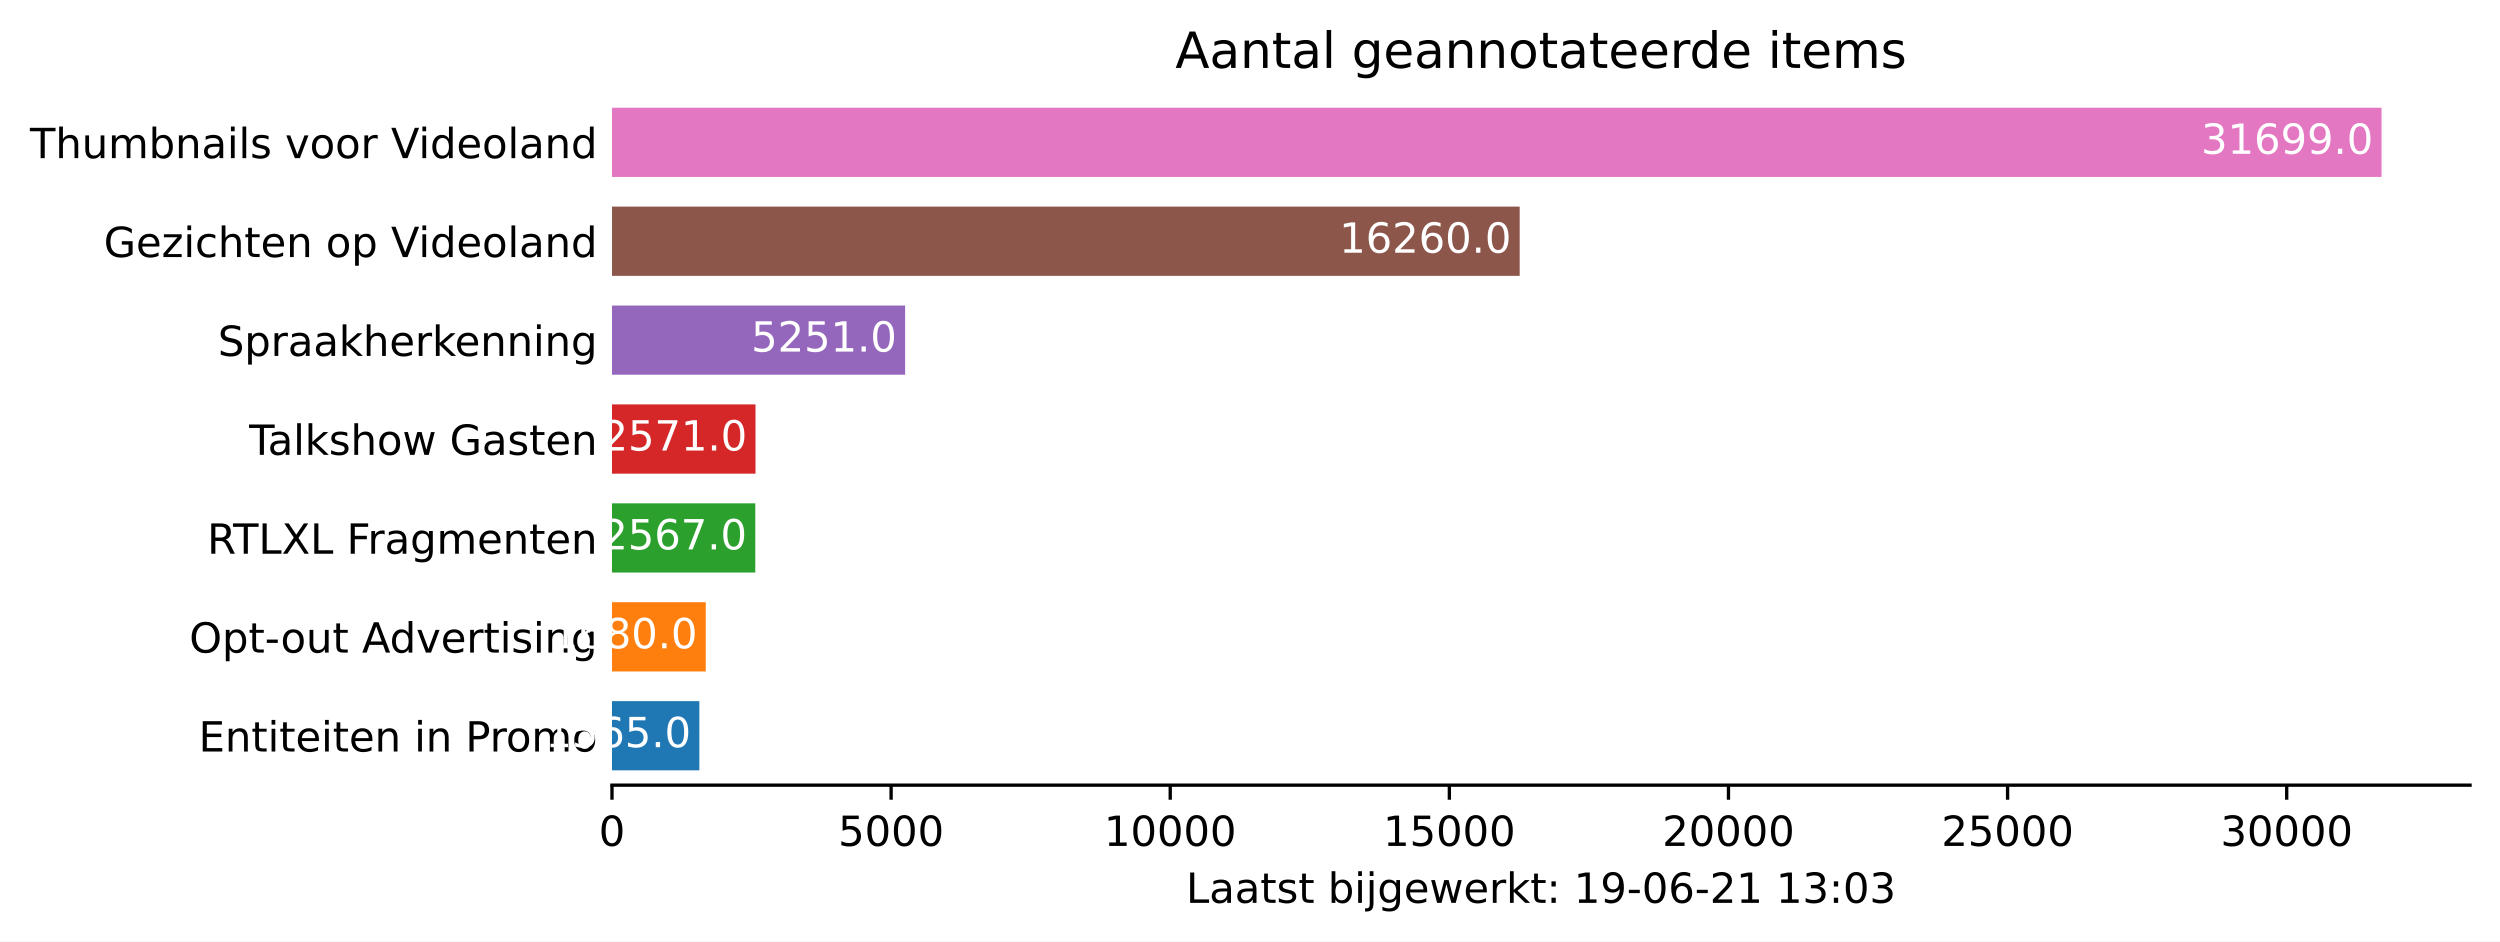
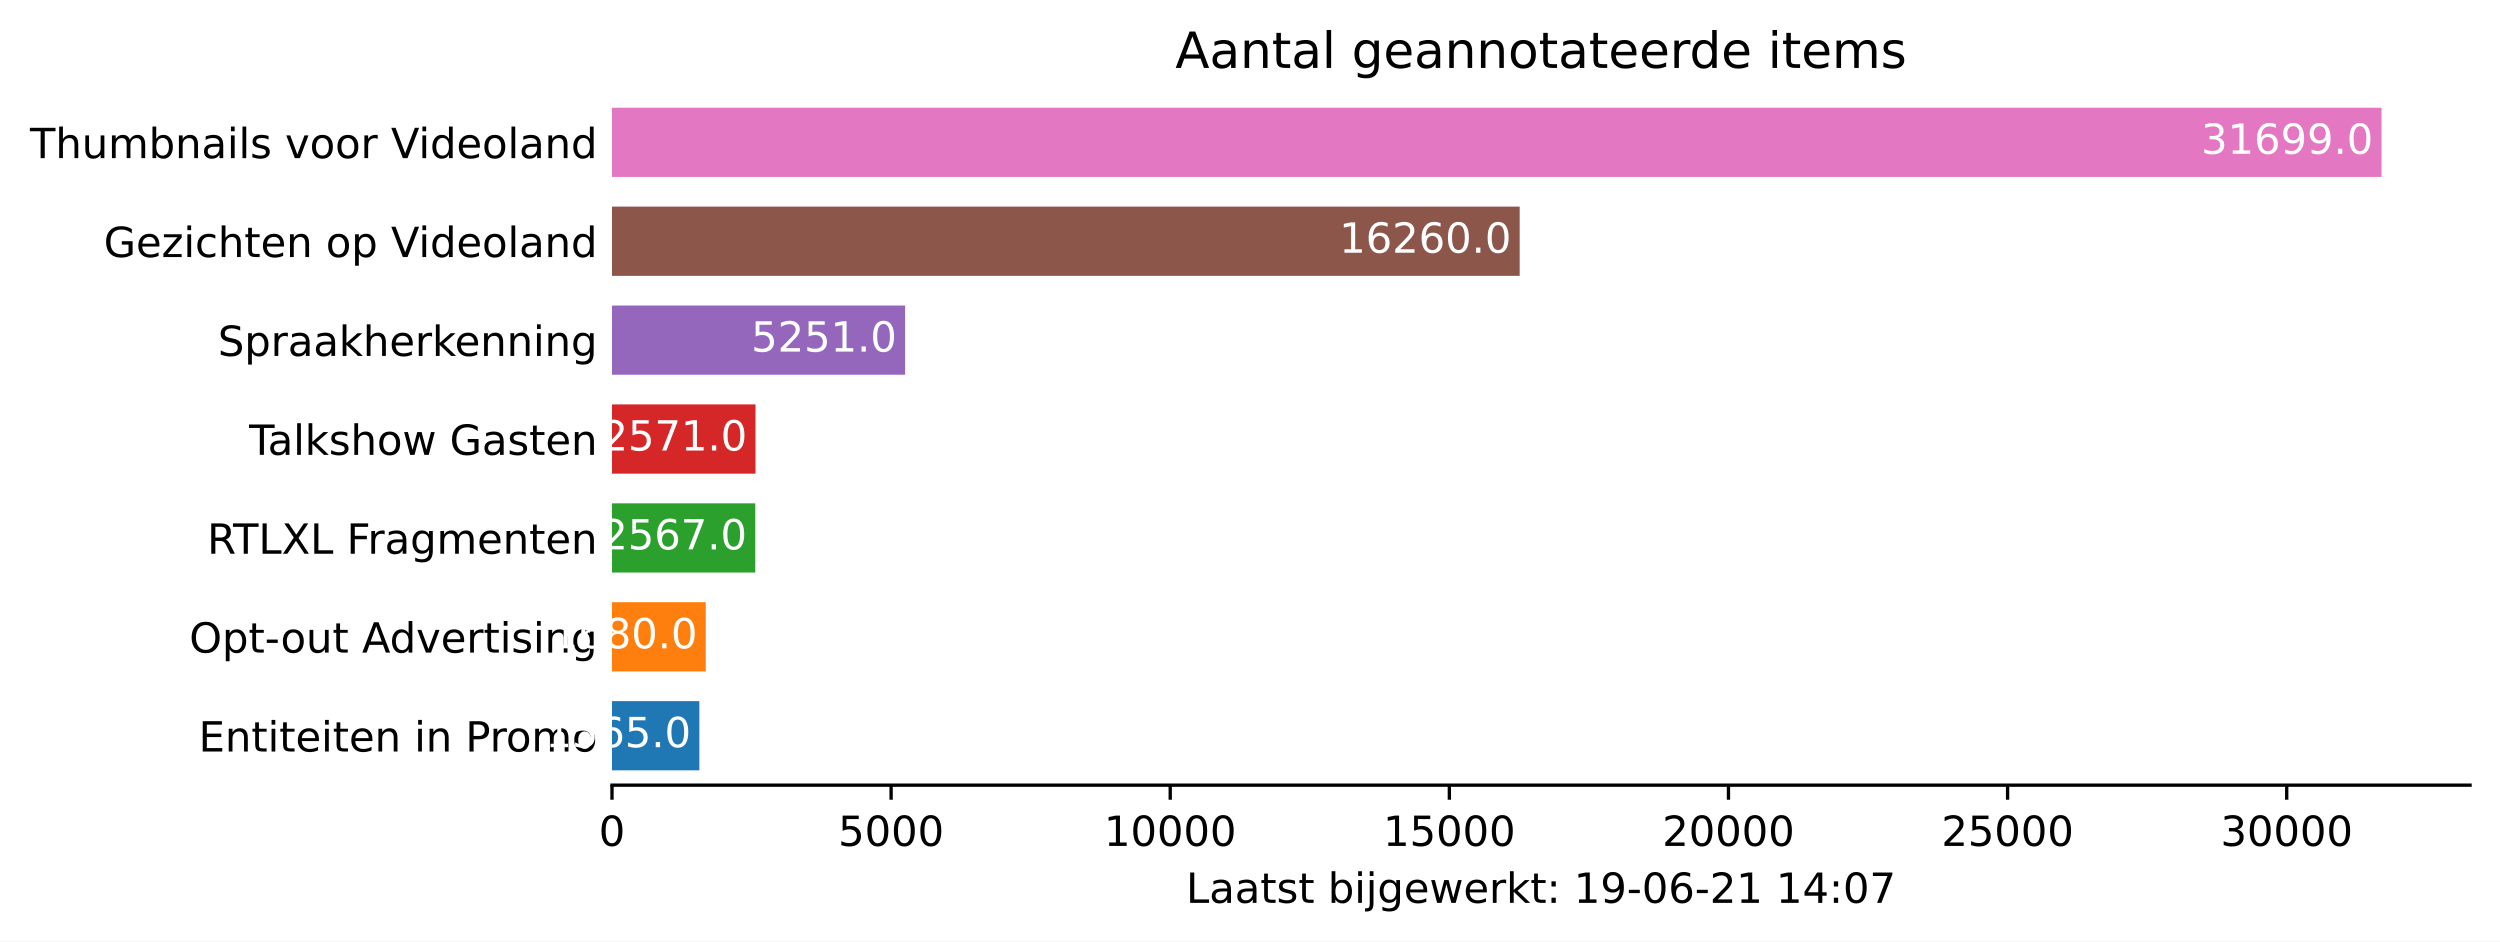
<svg xmlns="http://www.w3.org/2000/svg" xmlns:xlink="http://www.w3.org/1999/xlink" height="226.194pt" version="1.1" viewBox="0 0 600.633 226.194" width="600.633pt">
  <defs>
    <style type="text/css">*{stroke-linecap:butt;stroke-linejoin:round;}</style>
  </defs>
  <g id="figure_1">
    <g id="patch_1">
      <path d="M 0 226.194  L 600.633 226.194  L 600.633 0  L 0 0  z " style="fill:#ffffff;" />
    </g>
    <g id="axes_1">
      <g id="patch_2">
        <path d="M 147.033 188.638  L 593.433 188.638  L 593.433 22.318  L 147.033 22.318  z " style="fill:#ffffff;" />
      </g>
      <g id="patch_3">
-         <path clip-path="url(#pad889b59f8)" d="M 147.033 185.074  L 168.022 185.074  L 168.022 168.442  L 147.033 168.442  z " style="fill:#1f77b4;" />
+         <path clip-path="url(#p8f2107d364)" d="M 147.033 185.074  L 168.022 185.074  L 168.022 168.442  L 147.033 168.442  z " style="fill:#1f77b4;" />
      </g>
      <g id="patch_4">
-         <path clip-path="url(#pad889b59f8)" d="M 147.033 161.314  L 169.565 161.314  L 169.565 144.682  L 147.033 144.682  z " style="fill:#ff7f0e;" />
+         <path clip-path="url(#p8f2107d364)" d="M 147.033 161.314  L 169.565 161.314  L 169.565 144.682  L 147.033 144.682  z " style="fill:#ff7f0e;" />
      </g>
      <g id="patch_5">
-         <path clip-path="url(#pad889b59f8)" d="M 147.033 137.554  L 181.461 137.554  L 181.461 120.922  L 147.033 120.922  z " style="fill:#2ca02c;" />
+         <path clip-path="url(#p8f2107d364)" d="M 147.033 137.554  L 181.461 137.554  L 181.461 120.922  L 147.033 120.922  z " style="fill:#2ca02c;" />
      </g>
      <g id="patch_6">
-         <path clip-path="url(#pad889b59f8)" d="M 147.033 113.794  L 181.515 113.794  L 181.515 97.162  L 147.033 97.162  z " style="fill:#d62728;" />
+         <path clip-path="url(#p8f2107d364)" d="M 147.033 113.794  L 181.515 113.794  L 181.515 97.162  L 147.033 97.162  z " style="fill:#d62728;" />
      </g>
      <g id="patch_7">
-         <path clip-path="url(#pad889b59f8)" d="M 147.033 90.034  L 217.459 90.034  L 217.459 73.402  L 147.033 73.402  z " style="fill:#9467bd;" />
+         <path clip-path="url(#p8f2107d364)" d="M 147.033 90.034  L 217.459 90.034  L 217.459 73.402  L 147.033 73.402  z " style="fill:#9467bd;" />
      </g>
      <g id="patch_8">
-         <path clip-path="url(#pad889b59f8)" d="M 147.033 66.274  L 365.11 66.274  L 365.11 49.642  L 147.033 49.642  z " style="fill:#8c564b;" />
+         <path clip-path="url(#p8f2107d364)" d="M 147.033 66.274  L 365.11 66.274  L 365.11 49.642  L 147.033 49.642  z " style="fill:#8c564b;" />
      </g>
      <g id="patch_9">
-         <path clip-path="url(#pad889b59f8)" d="M 147.033 42.514  L 572.176 42.514  L 572.176 25.882  L 147.033 25.882  z " style="fill:#e377c2;" />
+         <path clip-path="url(#p8f2107d364)" d="M 147.033 42.514  L 572.176 42.514  L 572.176 25.882  L 147.033 25.882  z " style="fill:#e377c2;" />
      </g>
      <g id="matplotlib.axis_1">
        <g id="xtick_1">
          <g id="line2d_1">
            <defs>
-               <path d="M 0 0  L 0 3.5  " id="mcb7dcf9f4c" style="stroke:#000000;stroke-width:0.8;" />
+               <path d="M 0 0  L 0 3.5  " id="mc1b59f97c4" style="stroke:#000000;stroke-width:0.8;" />
            </defs>
            <g>
-               <use style="stroke:#000000;stroke-width:0.8;" x="147.033" xlink:href="#mcb7dcf9f4c" y="188.638" />
+               <use style="stroke:#000000;stroke-width:0.8;" x="147.033" xlink:href="#mc1b59f97c4" y="188.638" />
            </g>
          </g>
          <g id="text_1">
            <g transform="translate(143.8516 203.2366)scale(0.1 -0.1)">
              <defs>
                <path d="M 2034 4250  Q 1547 4250 1301 3770  Q 1056 3291 1056 2328  Q 1056 1369 1301 889  Q 1547 409 2034 409  Q 2525 409 2770 889  Q 3016 1369 3016 2328  Q 3016 3291 2770 3770  Q 2525 4250 2034 4250  z M 2034 4750  Q 2819 4750 3233 4129  Q 3647 3509 3647 2328  Q 3647 1150 3233 529  Q 2819 -91 2034 -91  Q 1250 -91 836 529  Q 422 1150 422 2328  Q 422 3509 836 4129  Q 1250 4750 2034 4750  z " id="DejaVuSans-30" transform="scale(0.015625)" />
              </defs>
              <use xlink:href="#DejaVuSans-30" />
            </g>
          </g>
        </g>
        <g id="xtick_2">
          <g id="line2d_2">
            <g>
-               <use style="stroke:#000000;stroke-width:0.8;" x="214.092" xlink:href="#mcb7dcf9f4c" y="188.638" />
+               <use style="stroke:#000000;stroke-width:0.8;" x="214.092" xlink:href="#mc1b59f97c4" y="188.638" />
            </g>
          </g>
          <g id="text_2">
            <g transform="translate(201.3672 203.2366)scale(0.1 -0.1)">
              <defs>
                <path d="M 691 4666  L 3169 4666  L 3169 4134  L 1269 4134  L 1269 2991  Q 1406 3038 1543 3061  Q 1681 3084 1819 3084  Q 2600 3084 3056 2656  Q 3513 2228 3513 1497  Q 3513 744 3044 326  Q 2575 -91 1722 -91  Q 1428 -91 1123 -41  Q 819 9 494 109  L 494 744  Q 775 591 1075 516  Q 1375 441 1709 441  Q 2250 441 2565 725  Q 2881 1009 2881 1497  Q 2881 1984 2565 2268  Q 2250 2553 1709 2553  Q 1456 2553 1204 2497  Q 953 2441 691 2322  L 691 4666  z " id="DejaVuSans-35" transform="scale(0.015625)" />
              </defs>
              <use xlink:href="#DejaVuSans-35" />
              <use x="63.623" xlink:href="#DejaVuSans-30" />
              <use x="127.246" xlink:href="#DejaVuSans-30" />
              <use x="190.869" xlink:href="#DejaVuSans-30" />
            </g>
          </g>
        </g>
        <g id="xtick_3">
          <g id="line2d_3">
            <g>
-               <use style="stroke:#000000;stroke-width:0.8;" x="281.152" xlink:href="#mcb7dcf9f4c" y="188.638" />
+               <use style="stroke:#000000;stroke-width:0.8;" x="281.152" xlink:href="#mc1b59f97c4" y="188.638" />
            </g>
          </g>
          <g id="text_3">
            <g transform="translate(265.2453 203.2366)scale(0.1 -0.1)">
              <defs>
                <path d="M 794 531  L 1825 531  L 1825 4091  L 703 3866  L 703 4441  L 1819 4666  L 2450 4666  L 2450 531  L 3481 531  L 3481 0  L 794 0  L 794 531  z " id="DejaVuSans-31" transform="scale(0.015625)" />
              </defs>
              <use xlink:href="#DejaVuSans-31" />
              <use x="63.623" xlink:href="#DejaVuSans-30" />
              <use x="127.246" xlink:href="#DejaVuSans-30" />
              <use x="190.869" xlink:href="#DejaVuSans-30" />
              <use x="254.492" xlink:href="#DejaVuSans-30" />
            </g>
          </g>
        </g>
        <g id="xtick_4">
          <g id="line2d_4">
            <g>
-               <use style="stroke:#000000;stroke-width:0.8;" x="348.211" xlink:href="#mcb7dcf9f4c" y="188.638" />
+               <use style="stroke:#000000;stroke-width:0.8;" x="348.211" xlink:href="#mc1b59f97c4" y="188.638" />
            </g>
          </g>
          <g id="text_4">
            <g transform="translate(332.3046 203.2366)scale(0.1 -0.1)">
              <use xlink:href="#DejaVuSans-31" />
              <use x="63.623" xlink:href="#DejaVuSans-35" />
              <use x="127.246" xlink:href="#DejaVuSans-30" />
              <use x="190.869" xlink:href="#DejaVuSans-30" />
              <use x="254.492" xlink:href="#DejaVuSans-30" />
            </g>
          </g>
        </g>
        <g id="xtick_5">
          <g id="line2d_5">
            <g>
-               <use style="stroke:#000000;stroke-width:0.8;" x="415.27" xlink:href="#mcb7dcf9f4c" y="188.638" />
+               <use style="stroke:#000000;stroke-width:0.8;" x="415.27" xlink:href="#mc1b59f97c4" y="188.638" />
            </g>
          </g>
          <g id="text_5">
            <g transform="translate(399.364 203.2366)scale(0.1 -0.1)">
              <defs>
                <path d="M 1228 531  L 3431 531  L 3431 0  L 469 0  L 469 531  Q 828 903 1448 1529  Q 2069 2156 2228 2338  Q 2531 2678 2651 2914  Q 2772 3150 2772 3378  Q 2772 3750 2511 3984  Q 2250 4219 1831 4219  Q 1534 4219 1204 4116  Q 875 4013 500 3803  L 500 4441  Q 881 4594 1212 4672  Q 1544 4750 1819 4750  Q 2544 4750 2975 4387  Q 3406 4025 3406 3419  Q 3406 3131 3298 2873  Q 3191 2616 2906 2266  Q 2828 2175 2409 1742  Q 1991 1309 1228 531  z " id="DejaVuSans-32" transform="scale(0.015625)" />
              </defs>
              <use xlink:href="#DejaVuSans-32" />
              <use x="63.623" xlink:href="#DejaVuSans-30" />
              <use x="127.246" xlink:href="#DejaVuSans-30" />
              <use x="190.869" xlink:href="#DejaVuSans-30" />
              <use x="254.492" xlink:href="#DejaVuSans-30" />
            </g>
          </g>
        </g>
        <g id="xtick_6">
          <g id="line2d_6">
            <g>
-               <use style="stroke:#000000;stroke-width:0.8;" x="482.33" xlink:href="#mcb7dcf9f4c" y="188.638" />
+               <use style="stroke:#000000;stroke-width:0.8;" x="482.33" xlink:href="#mc1b59f97c4" y="188.638" />
            </g>
          </g>
          <g id="text_6">
            <g transform="translate(466.4233 203.2366)scale(0.1 -0.1)">
              <use xlink:href="#DejaVuSans-32" />
              <use x="63.623" xlink:href="#DejaVuSans-35" />
              <use x="127.246" xlink:href="#DejaVuSans-30" />
              <use x="190.869" xlink:href="#DejaVuSans-30" />
              <use x="254.492" xlink:href="#DejaVuSans-30" />
            </g>
          </g>
        </g>
        <g id="xtick_7">
          <g id="line2d_7">
            <g>
-               <use style="stroke:#000000;stroke-width:0.8;" x="549.389" xlink:href="#mcb7dcf9f4c" y="188.638" />
+               <use style="stroke:#000000;stroke-width:0.8;" x="549.389" xlink:href="#mc1b59f97c4" y="188.638" />
            </g>
          </g>
          <g id="text_7">
            <g transform="translate(533.4827 203.2366)scale(0.1 -0.1)">
              <defs>
                <path d="M 2597 2516  Q 3050 2419 3304 2112  Q 3559 1806 3559 1356  Q 3559 666 3084 287  Q 2609 -91 1734 -91  Q 1441 -91 1130 -33  Q 819 25 488 141  L 488 750  Q 750 597 1062 519  Q 1375 441 1716 441  Q 2309 441 2620 675  Q 2931 909 2931 1356  Q 2931 1769 2642 2001  Q 2353 2234 1838 2234  L 1294 2234  L 1294 2753  L 1863 2753  Q 2328 2753 2575 2939  Q 2822 3125 2822 3475  Q 2822 3834 2567 4026  Q 2313 4219 1838 4219  Q 1578 4219 1281 4162  Q 984 4106 628 3988  L 628 4550  Q 988 4650 1302 4700  Q 1616 4750 1894 4750  Q 2613 4750 3031 4423  Q 3450 4097 3450 3541  Q 3450 3153 3228 2886  Q 3006 2619 2597 2516  z " id="DejaVuSans-33" transform="scale(0.015625)" />
              </defs>
              <use xlink:href="#DejaVuSans-33" />
              <use x="63.623" xlink:href="#DejaVuSans-30" />
              <use x="127.246" xlink:href="#DejaVuSans-30" />
              <use x="190.869" xlink:href="#DejaVuSans-30" />
              <use x="254.492" xlink:href="#DejaVuSans-30" />
            </g>
          </g>
        </g>
        <g id="text_8">
          <g transform="translate(284.9578 216.9147)scale(0.1 -0.1)">
            <defs>
              <path d="M 628 4666  L 1259 4666  L 1259 531  L 3531 531  L 3531 0  L 628 0  L 628 4666  z " id="DejaVuSans-4c" transform="scale(0.015625)" />
              <path d="M 2194 1759  Q 1497 1759 1228 1600  Q 959 1441 959 1056  Q 959 750 1161 570  Q 1363 391 1709 391  Q 2188 391 2477 730  Q 2766 1069 2766 1631  L 2766 1759  L 2194 1759  z M 3341 1997  L 3341 0  L 2766 0  L 2766 531  Q 2569 213 2275 61  Q 1981 -91 1556 -91  Q 1019 -91 701 211  Q 384 513 384 1019  Q 384 1609 779 1909  Q 1175 2209 1959 2209  L 2766 2209  L 2766 2266  Q 2766 2663 2505 2880  Q 2244 3097 1772 3097  Q 1472 3097 1187 3025  Q 903 2953 641 2809  L 641 3341  Q 956 3463 1253 3523  Q 1550 3584 1831 3584  Q 2591 3584 2966 3190  Q 3341 2797 3341 1997  z " id="DejaVuSans-61" transform="scale(0.015625)" />
              <path d="M 1172 4494  L 1172 3500  L 2356 3500  L 2356 3053  L 1172 3053  L 1172 1153  Q 1172 725 1289 603  Q 1406 481 1766 481  L 2356 481  L 2356 0  L 1766 0  Q 1100 0 847 248  Q 594 497 594 1153  L 594 3053  L 172 3053  L 172 3500  L 594 3500  L 594 4494  L 1172 4494  z " id="DejaVuSans-74" transform="scale(0.015625)" />
              <path d="M 2834 3397  L 2834 2853  Q 2591 2978 2328 3040  Q 2066 3103 1784 3103  Q 1356 3103 1142 2972  Q 928 2841 928 2578  Q 928 2378 1081 2264  Q 1234 2150 1697 2047  L 1894 2003  Q 2506 1872 2764 1633  Q 3022 1394 3022 966  Q 3022 478 2636 193  Q 2250 -91 1575 -91  Q 1294 -91 989 -36  Q 684 19 347 128  L 347 722  Q 666 556 975 473  Q 1284 391 1588 391  Q 1994 391 2212 530  Q 2431 669 2431 922  Q 2431 1156 2273 1281  Q 2116 1406 1581 1522  L 1381 1569  Q 847 1681 609 1914  Q 372 2147 372 2553  Q 372 3047 722 3315  Q 1072 3584 1716 3584  Q 2034 3584 2315 3537  Q 2597 3491 2834 3397  z " id="DejaVuSans-73" transform="scale(0.015625)" />
              <path id="DejaVuSans-20" transform="scale(0.015625)" />
              <path d="M 3116 1747  Q 3116 2381 2855 2742  Q 2594 3103 2138 3103  Q 1681 3103 1420 2742  Q 1159 2381 1159 1747  Q 1159 1113 1420 752  Q 1681 391 2138 391  Q 2594 391 2855 752  Q 3116 1113 3116 1747  z M 1159 2969  Q 1341 3281 1617 3432  Q 1894 3584 2278 3584  Q 2916 3584 3314 3078  Q 3713 2572 3713 1747  Q 3713 922 3314 415  Q 2916 -91 2278 -91  Q 1894 -91 1617 61  Q 1341 213 1159 525  L 1159 0  L 581 0  L 581 4863  L 1159 4863  L 1159 2969  z " id="DejaVuSans-62" transform="scale(0.015625)" />
              <path d="M 603 3500  L 1178 3500  L 1178 0  L 603 0  L 603 3500  z M 603 4863  L 1178 4863  L 1178 4134  L 603 4134  L 603 4863  z " id="DejaVuSans-69" transform="scale(0.015625)" />
              <path d="M 603 3500  L 1178 3500  L 1178 -63  Q 1178 -731 923 -1031  Q 669 -1331 103 -1331  L -116 -1331  L -116 -844  L 38 -844  Q 366 -844 484 -692  Q 603 -541 603 -63  L 603 3500  z M 603 4863  L 1178 4863  L 1178 4134  L 603 4134  L 603 4863  z " id="DejaVuSans-6a" transform="scale(0.015625)" />
              <path d="M 2906 1791  Q 2906 2416 2648 2759  Q 2391 3103 1925 3103  Q 1463 3103 1205 2759  Q 947 2416 947 1791  Q 947 1169 1205 825  Q 1463 481 1925 481  Q 2391 481 2648 825  Q 2906 1169 2906 1791  z M 3481 434  Q 3481 -459 3084 -895  Q 2688 -1331 1869 -1331  Q 1566 -1331 1297 -1286  Q 1028 -1241 775 -1147  L 775 -588  Q 1028 -725 1275 -790  Q 1522 -856 1778 -856  Q 2344 -856 2625 -561  Q 2906 -266 2906 331  L 2906 616  Q 2728 306 2450 153  Q 2172 0 1784 0  Q 1141 0 747 490  Q 353 981 353 1791  Q 353 2603 747 3093  Q 1141 3584 1784 3584  Q 2172 3584 2450 3431  Q 2728 3278 2906 2969  L 2906 3500  L 3481 3500  L 3481 434  z " id="DejaVuSans-67" transform="scale(0.015625)" />
              <path d="M 3597 1894  L 3597 1613  L 953 1613  Q 991 1019 1311 708  Q 1631 397 2203 397  Q 2534 397 2845 478  Q 3156 559 3463 722  L 3463 178  Q 3153 47 2828 -22  Q 2503 -91 2169 -91  Q 1331 -91 842 396  Q 353 884 353 1716  Q 353 2575 817 3079  Q 1281 3584 2069 3584  Q 2775 3584 3186 3129  Q 3597 2675 3597 1894  z M 3022 2063  Q 3016 2534 2758 2815  Q 2500 3097 2075 3097  Q 1594 3097 1305 2825  Q 1016 2553 972 2059  L 3022 2063  z " id="DejaVuSans-65" transform="scale(0.015625)" />
              <path d="M 269 3500  L 844 3500  L 1563 769  L 2278 3500  L 2956 3500  L 3675 769  L 4391 3500  L 4966 3500  L 4050 0  L 3372 0  L 2619 2869  L 1863 0  L 1184 0  L 269 3500  z " id="DejaVuSans-77" transform="scale(0.015625)" />
              <path d="M 2631 2963  Q 2534 3019 2420 3045  Q 2306 3072 2169 3072  Q 1681 3072 1420 2755  Q 1159 2438 1159 1844  L 1159 0  L 581 0  L 581 3500  L 1159 3500  L 1159 2956  Q 1341 3275 1631 3429  Q 1922 3584 2338 3584  Q 2397 3584 2469 3576  Q 2541 3569 2628 3553  L 2631 2963  z " id="DejaVuSans-72" transform="scale(0.015625)" />
              <path d="M 581 4863  L 1159 4863  L 1159 1991  L 2875 3500  L 3609 3500  L 1753 1863  L 3688 0  L 2938 0  L 1159 1709  L 1159 0  L 581 0  L 581 4863  z " id="DejaVuSans-6b" transform="scale(0.015625)" />
              <path d="M 750 794  L 1409 794  L 1409 0  L 750 0  L 750 794  z M 750 3309  L 1409 3309  L 1409 2516  L 750 2516  L 750 3309  z " id="DejaVuSans-3a" transform="scale(0.015625)" />
              <path d="M 703 97  L 703 672  Q 941 559 1184 500  Q 1428 441 1663 441  Q 2288 441 2617 861  Q 2947 1281 2994 2138  Q 2813 1869 2534 1725  Q 2256 1581 1919 1581  Q 1219 1581 811 2004  Q 403 2428 403 3163  Q 403 3881 828 4315  Q 1253 4750 1959 4750  Q 2769 4750 3195 4129  Q 3622 3509 3622 2328  Q 3622 1225 3098 567  Q 2575 -91 1691 -91  Q 1453 -91 1209 -44  Q 966 3 703 97  z M 1959 2075  Q 2384 2075 2632 2365  Q 2881 2656 2881 3163  Q 2881 3666 2632 3958  Q 2384 4250 1959 4250  Q 1534 4250 1286 3958  Q 1038 3666 1038 3163  Q 1038 2656 1286 2365  Q 1534 2075 1959 2075  z " id="DejaVuSans-39" transform="scale(0.015625)" />
              <path d="M 313 2009  L 1997 2009  L 1997 1497  L 313 1497  L 313 2009  z " id="DejaVuSans-2d" transform="scale(0.015625)" />
              <path d="M 2113 2584  Q 1688 2584 1439 2293  Q 1191 2003 1191 1497  Q 1191 994 1439 701  Q 1688 409 2113 409  Q 2538 409 2786 701  Q 3034 994 3034 1497  Q 3034 2003 2786 2293  Q 2538 2584 2113 2584  z M 3366 4563  L 3366 3988  Q 3128 4100 2886 4159  Q 2644 4219 2406 4219  Q 1781 4219 1451 3797  Q 1122 3375 1075 2522  Q 1259 2794 1537 2939  Q 1816 3084 2150 3084  Q 2853 3084 3261 2657  Q 3669 2231 3669 1497  Q 3669 778 3244 343  Q 2819 -91 2113 -91  Q 1303 -91 875 529  Q 447 1150 447 2328  Q 447 3434 972 4092  Q 1497 4750 2381 4750  Q 2619 4750 2861 4703  Q 3103 4656 3366 4563  z " id="DejaVuSans-36" transform="scale(0.015625)" />
+               <path d="M 2419 4116  L 825 1625  L 2419 1625  L 2419 4116  z M 2253 4666  L 3047 4666  L 3047 1625  L 3713 1625  L 3713 1100  L 3047 1100  L 3047 0  L 2419 0  L 2419 1100  L 313 1100  L 313 1709  L 2253 4666  z " id="DejaVuSans-34" transform="scale(0.015625)" />
+               <path d="M 525 4666  L 3525 4666  L 3525 4397  L 1831 0  L 1172 0  L 2766 4134  L 525 4134  L 525 4666  z " id="DejaVuSans-37" transform="scale(0.015625)" />
            </defs>
            <use xlink:href="#DejaVuSans-4c" />
            <use x="55.713" xlink:href="#DejaVuSans-61" />
            <use x="116.992" xlink:href="#DejaVuSans-61" />
            <use x="178.271" xlink:href="#DejaVuSans-74" />
            <use x="217.48" xlink:href="#DejaVuSans-73" />
            <use x="269.58" xlink:href="#DejaVuSans-74" />
            <use x="308.789" xlink:href="#DejaVuSans-20" />
            <use x="340.576" xlink:href="#DejaVuSans-62" />
            <use x="404.053" xlink:href="#DejaVuSans-69" />
            <use x="431.836" xlink:href="#DejaVuSans-6a" />
            <use x="459.619" xlink:href="#DejaVuSans-67" />
            <use x="523.096" xlink:href="#DejaVuSans-65" />
            <use x="584.619" xlink:href="#DejaVuSans-77" />
            <use x="666.406" xlink:href="#DejaVuSans-65" />
            <use x="727.93" xlink:href="#DejaVuSans-72" />
            <use x="769.043" xlink:href="#DejaVuSans-6b" />
            <use x="826.953" xlink:href="#DejaVuSans-74" />
            <use x="866.162" xlink:href="#DejaVuSans-3a" />
            <use x="899.854" xlink:href="#DejaVuSans-20" />
            <use x="931.641" xlink:href="#DejaVuSans-31" />
            <use x="995.264" xlink:href="#DejaVuSans-39" />
            <use x="1058.887" xlink:href="#DejaVuSans-2d" />
            <use x="1094.971" xlink:href="#DejaVuSans-30" />
            <use x="1158.594" xlink:href="#DejaVuSans-36" />
            <use x="1222.217" xlink:href="#DejaVuSans-2d" />
            <use x="1258.301" xlink:href="#DejaVuSans-32" />
            <use x="1321.924" xlink:href="#DejaVuSans-31" />
            <use x="1385.547" xlink:href="#DejaVuSans-20" />
            <use x="1417.334" xlink:href="#DejaVuSans-31" />
-             <use x="1480.957" xlink:href="#DejaVuSans-33" />
+             <use x="1480.957" xlink:href="#DejaVuSans-34" />
            <use x="1544.58" xlink:href="#DejaVuSans-3a" />
            <use x="1578.271" xlink:href="#DejaVuSans-30" />
-             <use x="1641.895" xlink:href="#DejaVuSans-33" />
+             <use x="1641.895" xlink:href="#DejaVuSans-37" />
          </g>
        </g>
      </g>
      <g id="matplotlib.axis_2">
        <g id="ytick_1">
          <g id="line2d_8" />
          <g id="text_9">
            <g transform="translate(47.725 180.5573)scale(0.1 -0.1)">
              <defs>
                <path d="M 628 4666  L 3578 4666  L 3578 4134  L 1259 4134  L 1259 2753  L 3481 2753  L 3481 2222  L 1259 2222  L 1259 531  L 3634 531  L 3634 0  L 628 0  L 628 4666  z " id="DejaVuSans-45" transform="scale(0.015625)" />
                <path d="M 3513 2113  L 3513 0  L 2938 0  L 2938 2094  Q 2938 2591 2744 2837  Q 2550 3084 2163 3084  Q 1697 3084 1428 2787  Q 1159 2491 1159 1978  L 1159 0  L 581 0  L 581 3500  L 1159 3500  L 1159 2956  Q 1366 3272 1645 3428  Q 1925 3584 2291 3584  Q 2894 3584 3203 3211  Q 3513 2838 3513 2113  z " id="DejaVuSans-6e" transform="scale(0.015625)" />
                <path d="M 1259 4147  L 1259 2394  L 2053 2394  Q 2494 2394 2734 2622  Q 2975 2850 2975 3272  Q 2975 3691 2734 3919  Q 2494 4147 2053 4147  L 1259 4147  z M 628 4666  L 2053 4666  Q 2838 4666 3239 4311  Q 3641 3956 3641 3272  Q 3641 2581 3239 2228  Q 2838 1875 2053 1875  L 1259 1875  L 1259 0  L 628 0  L 628 4666  z " id="DejaVuSans-50" transform="scale(0.015625)" />
                <path d="M 1959 3097  Q 1497 3097 1228 2736  Q 959 2375 959 1747  Q 959 1119 1226 758  Q 1494 397 1959 397  Q 2419 397 2687 759  Q 2956 1122 2956 1747  Q 2956 2369 2687 2733  Q 2419 3097 1959 3097  z M 1959 3584  Q 2709 3584 3137 3096  Q 3566 2609 3566 1747  Q 3566 888 3137 398  Q 2709 -91 1959 -91  Q 1206 -91 779 398  Q 353 888 353 1747  Q 353 2609 779 3096  Q 1206 3584 1959 3584  z " id="DejaVuSans-6f" transform="scale(0.015625)" />
                <path d="M 3328 2828  Q 3544 3216 3844 3400  Q 4144 3584 4550 3584  Q 5097 3584 5394 3201  Q 5691 2819 5691 2113  L 5691 0  L 5113 0  L 5113 2094  Q 5113 2597 4934 2840  Q 4756 3084 4391 3084  Q 3944 3084 3684 2787  Q 3425 2491 3425 1978  L 3425 0  L 2847 0  L 2847 2094  Q 2847 2600 2669 2842  Q 2491 3084 2119 3084  Q 1678 3084 1418 2786  Q 1159 2488 1159 1978  L 1159 0  L 581 0  L 581 3500  L 1159 3500  L 1159 2956  Q 1356 3278 1631 3431  Q 1906 3584 2284 3584  Q 2666 3584 2933 3390  Q 3200 3197 3328 2828  z " id="DejaVuSans-6d" transform="scale(0.015625)" />
              </defs>
              <use xlink:href="#DejaVuSans-45" />
              <use x="63.184" xlink:href="#DejaVuSans-6e" />
              <use x="126.562" xlink:href="#DejaVuSans-74" />
              <use x="165.771" xlink:href="#DejaVuSans-69" />
              <use x="193.555" xlink:href="#DejaVuSans-74" />
              <use x="232.764" xlink:href="#DejaVuSans-65" />
              <use x="294.287" xlink:href="#DejaVuSans-69" />
              <use x="322.07" xlink:href="#DejaVuSans-74" />
              <use x="361.279" xlink:href="#DejaVuSans-65" />
              <use x="422.803" xlink:href="#DejaVuSans-6e" />
              <use x="486.182" xlink:href="#DejaVuSans-20" />
              <use x="517.969" xlink:href="#DejaVuSans-69" />
              <use x="545.752" xlink:href="#DejaVuSans-6e" />
              <use x="609.131" xlink:href="#DejaVuSans-20" />
              <use x="640.918" xlink:href="#DejaVuSans-50" />
              <use x="699.471" xlink:href="#DejaVuSans-72" />
              <use x="738.334" xlink:href="#DejaVuSans-6f" />
              <use x="799.516" xlink:href="#DejaVuSans-6d" />
              <use x="896.928" xlink:href="#DejaVuSans-6f" />
            </g>
          </g>
        </g>
        <g id="ytick_2">
          <g id="line2d_9" />
          <g id="text_10">
            <g transform="translate(45.47344 156.7973)scale(0.1 -0.1)">
              <defs>
                <path d="M 2522 4238  Q 1834 4238 1429 3725  Q 1025 3213 1025 2328  Q 1025 1447 1429 934  Q 1834 422 2522 422  Q 3209 422 3611 934  Q 4013 1447 4013 2328  Q 4013 3213 3611 3725  Q 3209 4238 2522 4238  z M 2522 4750  Q 3503 4750 4090 4092  Q 4678 3434 4678 2328  Q 4678 1225 4090 567  Q 3503 -91 2522 -91  Q 1538 -91 948 565  Q 359 1222 359 2328  Q 359 3434 948 4092  Q 1538 4750 2522 4750  z " id="DejaVuSans-4f" transform="scale(0.015625)" />
                <path d="M 1159 525  L 1159 -1331  L 581 -1331  L 581 3500  L 1159 3500  L 1159 2969  Q 1341 3281 1617 3432  Q 1894 3584 2278 3584  Q 2916 3584 3314 3078  Q 3713 2572 3713 1747  Q 3713 922 3314 415  Q 2916 -91 2278 -91  Q 1894 -91 1617 61  Q 1341 213 1159 525  z M 3116 1747  Q 3116 2381 2855 2742  Q 2594 3103 2138 3103  Q 1681 3103 1420 2742  Q 1159 2381 1159 1747  Q 1159 1113 1420 752  Q 1681 391 2138 391  Q 2594 391 2855 752  Q 3116 1113 3116 1747  z " id="DejaVuSans-70" transform="scale(0.015625)" />
                <path d="M 544 1381  L 544 3500  L 1119 3500  L 1119 1403  Q 1119 906 1312 657  Q 1506 409 1894 409  Q 2359 409 2629 706  Q 2900 1003 2900 1516  L 2900 3500  L 3475 3500  L 3475 0  L 2900 0  L 2900 538  Q 2691 219 2414 64  Q 2138 -91 1772 -91  Q 1169 -91 856 284  Q 544 659 544 1381  z M 1991 3584  L 1991 3584  z " id="DejaVuSans-75" transform="scale(0.015625)" />
                <path d="M 2188 4044  L 1331 1722  L 3047 1722  L 2188 4044  z M 1831 4666  L 2547 4666  L 4325 0  L 3669 0  L 3244 1197  L 1141 1197  L 716 0  L 50 0  L 1831 4666  z " id="DejaVuSans-41" transform="scale(0.015625)" />
                <path d="M 2906 2969  L 2906 4863  L 3481 4863  L 3481 0  L 2906 0  L 2906 525  Q 2725 213 2448 61  Q 2172 -91 1784 -91  Q 1150 -91 751 415  Q 353 922 353 1747  Q 353 2572 751 3078  Q 1150 3584 1784 3584  Q 2172 3584 2448 3432  Q 2725 3281 2906 2969  z M 947 1747  Q 947 1113 1208 752  Q 1469 391 1925 391  Q 2381 391 2643 752  Q 2906 1113 2906 1747  Q 2906 2381 2643 2742  Q 2381 3103 1925 3103  Q 1469 3103 1208 2742  Q 947 2381 947 1747  z " id="DejaVuSans-64" transform="scale(0.015625)" />
                <path d="M 191 3500  L 800 3500  L 1894 563  L 2988 3500  L 3597 3500  L 2284 0  L 1503 0  L 191 3500  z " id="DejaVuSans-76" transform="scale(0.015625)" />
              </defs>
              <use xlink:href="#DejaVuSans-4f" />
              <use x="78.711" xlink:href="#DejaVuSans-70" />
              <use x="142.188" xlink:href="#DejaVuSans-74" />
              <use x="181.396" xlink:href="#DejaVuSans-2d" />
              <use x="219.355" xlink:href="#DejaVuSans-6f" />
              <use x="280.537" xlink:href="#DejaVuSans-75" />
              <use x="343.916" xlink:href="#DejaVuSans-74" />
              <use x="383.125" xlink:href="#DejaVuSans-20" />
              <use x="414.912" xlink:href="#DejaVuSans-41" />
              <use x="481.57" xlink:href="#DejaVuSans-64" />
              <use x="545.047" xlink:href="#DejaVuSans-76" />
              <use x="604.227" xlink:href="#DejaVuSans-65" />
              <use x="665.75" xlink:href="#DejaVuSans-72" />
              <use x="706.863" xlink:href="#DejaVuSans-74" />
              <use x="746.072" xlink:href="#DejaVuSans-69" />
              <use x="773.855" xlink:href="#DejaVuSans-73" />
              <use x="825.955" xlink:href="#DejaVuSans-69" />
              <use x="853.738" xlink:href="#DejaVuSans-6e" />
              <use x="917.117" xlink:href="#DejaVuSans-67" />
            </g>
          </g>
        </g>
        <g id="ytick_3">
          <g id="line2d_10" />
          <g id="text_11">
            <g transform="translate(49.77344 133.0373)scale(0.1 -0.1)">
              <defs>
                <path d="M 2841 2188  Q 3044 2119 3236 1894  Q 3428 1669 3622 1275  L 4263 0  L 3584 0  L 2988 1197  Q 2756 1666 2539 1819  Q 2322 1972 1947 1972  L 1259 1972  L 1259 0  L 628 0  L 628 4666  L 2053 4666  Q 2853 4666 3247 4331  Q 3641 3997 3641 3322  Q 3641 2881 3436 2590  Q 3231 2300 2841 2188  z M 1259 4147  L 1259 2491  L 2053 2491  Q 2509 2491 2742 2702  Q 2975 2913 2975 3322  Q 2975 3731 2742 3939  Q 2509 4147 2053 4147  L 1259 4147  z " id="DejaVuSans-52" transform="scale(0.015625)" />
                <path d="M -19 4666  L 3928 4666  L 3928 4134  L 2272 4134  L 2272 0  L 1638 0  L 1638 4134  L -19 4134  L -19 4666  z " id="DejaVuSans-54" transform="scale(0.015625)" />
                <path d="M 403 4666  L 1081 4666  L 2241 2931  L 3406 4666  L 4084 4666  L 2584 2425  L 4184 0  L 3506 0  L 2194 1984  L 872 0  L 191 0  L 1856 2491  L 403 4666  z " id="DejaVuSans-58" transform="scale(0.015625)" />
                <path d="M 628 4666  L 3309 4666  L 3309 4134  L 1259 4134  L 1259 2759  L 3109 2759  L 3109 2228  L 1259 2228  L 1259 0  L 628 0  L 628 4666  z " id="DejaVuSans-46" transform="scale(0.015625)" />
              </defs>
              <use xlink:href="#DejaVuSans-52" />
              <use x="62.232" xlink:href="#DejaVuSans-54" />
              <use x="123.316" xlink:href="#DejaVuSans-4c" />
              <use x="179.029" xlink:href="#DejaVuSans-58" />
              <use x="247.535" xlink:href="#DejaVuSans-4c" />
              <use x="303.248" xlink:href="#DejaVuSans-20" />
              <use x="335.035" xlink:href="#DejaVuSans-46" />
              <use x="385.305" xlink:href="#DejaVuSans-72" />
              <use x="426.418" xlink:href="#DejaVuSans-61" />
              <use x="487.697" xlink:href="#DejaVuSans-67" />
              <use x="551.174" xlink:href="#DejaVuSans-6d" />
              <use x="648.586" xlink:href="#DejaVuSans-65" />
              <use x="710.109" xlink:href="#DejaVuSans-6e" />
              <use x="773.488" xlink:href="#DejaVuSans-74" />
              <use x="812.697" xlink:href="#DejaVuSans-65" />
              <use x="874.221" xlink:href="#DejaVuSans-6e" />
            </g>
          </g>
        </g>
        <g id="ytick_4">
          <g id="line2d_11" />
          <g id="text_12">
            <g transform="translate(59.85938 109.2773)scale(0.1 -0.1)">
              <defs>
                <path d="M 603 4863  L 1178 4863  L 1178 0  L 603 0  L 603 4863  z " id="DejaVuSans-6c" transform="scale(0.015625)" />
                <path d="M 3513 2113  L 3513 0  L 2938 0  L 2938 2094  Q 2938 2591 2744 2837  Q 2550 3084 2163 3084  Q 1697 3084 1428 2787  Q 1159 2491 1159 1978  L 1159 0  L 581 0  L 581 4863  L 1159 4863  L 1159 2956  Q 1366 3272 1645 3428  Q 1925 3584 2291 3584  Q 2894 3584 3203 3211  Q 3513 2838 3513 2113  z " id="DejaVuSans-68" transform="scale(0.015625)" />
                <path d="M 3809 666  L 3809 1919  L 2778 1919  L 2778 2438  L 4434 2438  L 4434 434  Q 4069 175 3628 42  Q 3188 -91 2688 -91  Q 1594 -91 976 548  Q 359 1188 359 2328  Q 359 3472 976 4111  Q 1594 4750 2688 4750  Q 3144 4750 3555 4637  Q 3966 4525 4313 4306  L 4313 3634  Q 3963 3931 3569 4081  Q 3175 4231 2741 4231  Q 1884 4231 1454 3753  Q 1025 3275 1025 2328  Q 1025 1384 1454 906  Q 1884 428 2741 428  Q 3075 428 3337 486  Q 3600 544 3809 666  z " id="DejaVuSans-47" transform="scale(0.015625)" />
              </defs>
              <use xlink:href="#DejaVuSans-54" />
              <use x="44.584" xlink:href="#DejaVuSans-61" />
              <use x="105.863" xlink:href="#DejaVuSans-6c" />
              <use x="133.646" xlink:href="#DejaVuSans-6b" />
              <use x="191.557" xlink:href="#DejaVuSans-73" />
              <use x="243.656" xlink:href="#DejaVuSans-68" />
              <use x="307.035" xlink:href="#DejaVuSans-6f" />
              <use x="368.217" xlink:href="#DejaVuSans-77" />
              <use x="450.004" xlink:href="#DejaVuSans-20" />
              <use x="481.791" xlink:href="#DejaVuSans-47" />
              <use x="559.281" xlink:href="#DejaVuSans-61" />
              <use x="620.561" xlink:href="#DejaVuSans-73" />
              <use x="672.66" xlink:href="#DejaVuSans-74" />
              <use x="711.869" xlink:href="#DejaVuSans-65" />
              <use x="773.393" xlink:href="#DejaVuSans-6e" />
            </g>
          </g>
        </g>
        <g id="ytick_5">
          <g id="line2d_12" />
          <g id="text_13">
            <g transform="translate(52.35625 85.51734)scale(0.1 -0.1)">
              <defs>
                <path d="M 3425 4513  L 3425 3897  Q 3066 4069 2747 4153  Q 2428 4238 2131 4238  Q 1616 4238 1336 4038  Q 1056 3838 1056 3469  Q 1056 3159 1242 3001  Q 1428 2844 1947 2747  L 2328 2669  Q 3034 2534 3370 2195  Q 3706 1856 3706 1288  Q 3706 609 3251 259  Q 2797 -91 1919 -91  Q 1588 -91 1214 -16  Q 841 59 441 206  L 441 856  Q 825 641 1194 531  Q 1563 422 1919 422  Q 2459 422 2753 634  Q 3047 847 3047 1241  Q 3047 1584 2836 1778  Q 2625 1972 2144 2069  L 1759 2144  Q 1053 2284 737 2584  Q 422 2884 422 3419  Q 422 4038 858 4394  Q 1294 4750 2059 4750  Q 2388 4750 2728 4690  Q 3069 4631 3425 4513  z " id="DejaVuSans-53" transform="scale(0.015625)" />
              </defs>
              <use xlink:href="#DejaVuSans-53" />
              <use x="63.477" xlink:href="#DejaVuSans-70" />
              <use x="126.953" xlink:href="#DejaVuSans-72" />
              <use x="168.066" xlink:href="#DejaVuSans-61" />
              <use x="229.346" xlink:href="#DejaVuSans-61" />
              <use x="290.625" xlink:href="#DejaVuSans-6b" />
              <use x="348.535" xlink:href="#DejaVuSans-68" />
              <use x="411.914" xlink:href="#DejaVuSans-65" />
              <use x="473.438" xlink:href="#DejaVuSans-72" />
              <use x="514.551" xlink:href="#DejaVuSans-6b" />
              <use x="568.836" xlink:href="#DejaVuSans-65" />
              <use x="630.359" xlink:href="#DejaVuSans-6e" />
              <use x="693.738" xlink:href="#DejaVuSans-6e" />
              <use x="757.117" xlink:href="#DejaVuSans-69" />
              <use x="784.9" xlink:href="#DejaVuSans-6e" />
              <use x="848.279" xlink:href="#DejaVuSans-67" />
            </g>
          </g>
        </g>
        <g id="ytick_6">
          <g id="line2d_13" />
          <g id="text_14">
            <g transform="translate(24.92813 61.75734)scale(0.1 -0.1)">
              <defs>
                <path d="M 353 3500  L 3084 3500  L 3084 2975  L 922 459  L 3084 459  L 3084 0  L 275 0  L 275 525  L 2438 3041  L 353 3041  L 353 3500  z " id="DejaVuSans-7a" transform="scale(0.015625)" />
                <path d="M 3122 3366  L 3122 2828  Q 2878 2963 2633 3030  Q 2388 3097 2138 3097  Q 1578 3097 1268 2742  Q 959 2388 959 1747  Q 959 1106 1268 751  Q 1578 397 2138 397  Q 2388 397 2633 464  Q 2878 531 3122 666  L 3122 134  Q 2881 22 2623 -34  Q 2366 -91 2075 -91  Q 1284 -91 818 406  Q 353 903 353 1747  Q 353 2603 823 3093  Q 1294 3584 2113 3584  Q 2378 3584 2631 3529  Q 2884 3475 3122 3366  z " id="DejaVuSans-63" transform="scale(0.015625)" />
                <path d="M 1831 0  L 50 4666  L 709 4666  L 2188 738  L 3669 4666  L 4325 4666  L 2547 0  L 1831 0  z " id="DejaVuSans-56" transform="scale(0.015625)" />
              </defs>
              <use xlink:href="#DejaVuSans-47" />
              <use x="77.49" xlink:href="#DejaVuSans-65" />
              <use x="139.014" xlink:href="#DejaVuSans-7a" />
              <use x="191.504" xlink:href="#DejaVuSans-69" />
              <use x="219.287" xlink:href="#DejaVuSans-63" />
              <use x="274.268" xlink:href="#DejaVuSans-68" />
              <use x="337.646" xlink:href="#DejaVuSans-74" />
              <use x="376.855" xlink:href="#DejaVuSans-65" />
              <use x="438.379" xlink:href="#DejaVuSans-6e" />
              <use x="501.758" xlink:href="#DejaVuSans-20" />
              <use x="533.545" xlink:href="#DejaVuSans-6f" />
              <use x="594.727" xlink:href="#DejaVuSans-70" />
              <use x="658.203" xlink:href="#DejaVuSans-20" />
              <use x="689.99" xlink:href="#DejaVuSans-56" />
              <use x="756.148" xlink:href="#DejaVuSans-69" />
              <use x="783.932" xlink:href="#DejaVuSans-64" />
              <use x="847.408" xlink:href="#DejaVuSans-65" />
              <use x="908.932" xlink:href="#DejaVuSans-6f" />
              <use x="970.113" xlink:href="#DejaVuSans-6c" />
              <use x="997.896" xlink:href="#DejaVuSans-61" />
              <use x="1059.176" xlink:href="#DejaVuSans-6e" />
              <use x="1122.555" xlink:href="#DejaVuSans-64" />
            </g>
          </g>
        </g>
        <g id="ytick_7">
          <g id="line2d_14" />
          <g id="text_15">
            <g transform="translate(7.2 37.99734)scale(0.1 -0.1)">
              <use xlink:href="#DejaVuSans-54" />
              <use x="61.084" xlink:href="#DejaVuSans-68" />
              <use x="124.463" xlink:href="#DejaVuSans-75" />
              <use x="187.842" xlink:href="#DejaVuSans-6d" />
              <use x="285.254" xlink:href="#DejaVuSans-62" />
              <use x="348.73" xlink:href="#DejaVuSans-6e" />
              <use x="412.109" xlink:href="#DejaVuSans-61" />
              <use x="473.389" xlink:href="#DejaVuSans-69" />
              <use x="501.172" xlink:href="#DejaVuSans-6c" />
              <use x="528.955" xlink:href="#DejaVuSans-73" />
              <use x="581.055" xlink:href="#DejaVuSans-20" />
              <use x="612.842" xlink:href="#DejaVuSans-76" />
              <use x="672.021" xlink:href="#DejaVuSans-6f" />
              <use x="733.203" xlink:href="#DejaVuSans-6f" />
              <use x="794.385" xlink:href="#DejaVuSans-72" />
              <use x="835.498" xlink:href="#DejaVuSans-20" />
              <use x="867.285" xlink:href="#DejaVuSans-56" />
              <use x="933.443" xlink:href="#DejaVuSans-69" />
              <use x="961.227" xlink:href="#DejaVuSans-64" />
              <use x="1024.703" xlink:href="#DejaVuSans-65" />
              <use x="1086.227" xlink:href="#DejaVuSans-6f" />
              <use x="1147.408" xlink:href="#DejaVuSans-6c" />
              <use x="1175.191" xlink:href="#DejaVuSans-61" />
              <use x="1236.471" xlink:href="#DejaVuSans-6e" />
              <use x="1299.85" xlink:href="#DejaVuSans-64" />
            </g>
          </g>
        </g>
      </g>
      <g id="patch_10">
        <path d="M 147.033 188.638  L 593.433 188.638  " style="fill:none;stroke:#000000;stroke-linecap:square;stroke-linejoin:miter;stroke-width:0.8;" />
      </g>
      <g id="text_16">
        <g style="fill:#ffffff;" transform="translate(131.0318 179.5175)scale(0.1 -0.1)">
          <defs>
            <path d="M 684 794  L 1344 794  L 1344 0  L 684 0  L 684 794  z " id="DejaVuSans-2e" transform="scale(0.015625)" />
          </defs>
          <use xlink:href="#DejaVuSans-31" />
          <use x="63.623" xlink:href="#DejaVuSans-35" />
          <use x="127.246" xlink:href="#DejaVuSans-36" />
          <use x="190.869" xlink:href="#DejaVuSans-35" />
          <use x="254.492" xlink:href="#DejaVuSans-2e" />
          <use x="286.279" xlink:href="#DejaVuSans-30" />
        </g>
      </g>
      <g id="text_17">
        <g style="fill:#ffffff;" transform="translate(132.5741 155.7575)scale(0.1 -0.1)">
          <defs>
            <path d="M 2034 2216  Q 1584 2216 1326 1975  Q 1069 1734 1069 1313  Q 1069 891 1326 650  Q 1584 409 2034 409  Q 2484 409 2743 651  Q 3003 894 3003 1313  Q 3003 1734 2745 1975  Q 2488 2216 2034 2216  z M 1403 2484  Q 997 2584 770 2862  Q 544 3141 544 3541  Q 544 4100 942 4425  Q 1341 4750 2034 4750  Q 2731 4750 3128 4425  Q 3525 4100 3525 3541  Q 3525 3141 3298 2862  Q 3072 2584 2669 2484  Q 3125 2378 3379 2068  Q 3634 1759 3634 1313  Q 3634 634 3220 271  Q 2806 -91 2034 -91  Q 1263 -91 848 271  Q 434 634 434 1313  Q 434 1759 690 2068  Q 947 2378 1403 2484  z M 1172 3481  Q 1172 3119 1398 2916  Q 1625 2713 2034 2713  Q 2441 2713 2670 2916  Q 2900 3119 2900 3481  Q 2900 3844 2670 4047  Q 2441 4250 2034 4250  Q 1625 4250 1398 4047  Q 1172 3844 1172 3481  z " id="DejaVuSans-38" transform="scale(0.015625)" />
          </defs>
          <use xlink:href="#DejaVuSans-31" />
          <use x="63.623" xlink:href="#DejaVuSans-36" />
          <use x="127.246" xlink:href="#DejaVuSans-38" />
          <use x="190.869" xlink:href="#DejaVuSans-30" />
          <use x="254.492" xlink:href="#DejaVuSans-2e" />
          <use x="286.279" xlink:href="#DejaVuSans-30" />
        </g>
      </g>
      <g id="text_18">
        <g style="fill:#ffffff;" transform="translate(144.4705 131.9975)scale(0.1 -0.1)">
-           <defs>
-             <path d="M 525 4666  L 3525 4666  L 3525 4397  L 1831 0  L 1172 0  L 2766 4134  L 525 4134  L 525 4666  z " id="DejaVuSans-37" transform="scale(0.015625)" />
-           </defs>
          <use xlink:href="#DejaVuSans-32" />
          <use x="63.623" xlink:href="#DejaVuSans-35" />
          <use x="127.246" xlink:href="#DejaVuSans-36" />
          <use x="190.869" xlink:href="#DejaVuSans-37" />
          <use x="254.492" xlink:href="#DejaVuSans-2e" />
          <use x="286.279" xlink:href="#DejaVuSans-30" />
        </g>
      </g>
      <g id="text_19">
        <g style="fill:#ffffff;" transform="translate(144.5241 108.2375)scale(0.1 -0.1)">
          <use xlink:href="#DejaVuSans-32" />
          <use x="63.623" xlink:href="#DejaVuSans-35" />
          <use x="127.246" xlink:href="#DejaVuSans-37" />
          <use x="190.869" xlink:href="#DejaVuSans-31" />
          <use x="254.492" xlink:href="#DejaVuSans-2e" />
          <use x="286.279" xlink:href="#DejaVuSans-30" />
        </g>
      </g>
      <g id="text_20">
        <g style="fill:#ffffff;" transform="translate(180.4679 84.4775)scale(0.1 -0.1)">
          <use xlink:href="#DejaVuSans-35" />
          <use x="63.623" xlink:href="#DejaVuSans-32" />
          <use x="127.246" xlink:href="#DejaVuSans-35" />
          <use x="190.869" xlink:href="#DejaVuSans-31" />
          <use x="254.492" xlink:href="#DejaVuSans-2e" />
          <use x="286.279" xlink:href="#DejaVuSans-30" />
        </g>
      </g>
      <g id="text_21">
        <g style="fill:#ffffff;" transform="translate(321.7567 60.7175)scale(0.1 -0.1)">
          <use xlink:href="#DejaVuSans-31" />
          <use x="63.623" xlink:href="#DejaVuSans-36" />
          <use x="127.246" xlink:href="#DejaVuSans-32" />
          <use x="190.869" xlink:href="#DejaVuSans-36" />
          <use x="254.492" xlink:href="#DejaVuSans-30" />
          <use x="318.115" xlink:href="#DejaVuSans-2e" />
          <use x="349.902" xlink:href="#DejaVuSans-30" />
        </g>
      </g>
      <g id="text_22">
        <g style="fill:#ffffff;" transform="translate(528.8225 36.9575)scale(0.1 -0.1)">
          <use xlink:href="#DejaVuSans-33" />
          <use x="63.623" xlink:href="#DejaVuSans-31" />
          <use x="127.246" xlink:href="#DejaVuSans-36" />
          <use x="190.869" xlink:href="#DejaVuSans-39" />
          <use x="254.492" xlink:href="#DejaVuSans-39" />
          <use x="318.115" xlink:href="#DejaVuSans-2e" />
          <use x="349.902" xlink:href="#DejaVuSans-30" />
        </g>
      </g>
      <g id="text_23">
        <g transform="translate(282.3769 16.31812)scale(0.12 -0.12)">
          <use xlink:href="#DejaVuSans-41" />
          <use x="68.408" xlink:href="#DejaVuSans-61" />
          <use x="129.688" xlink:href="#DejaVuSans-6e" />
          <use x="193.066" xlink:href="#DejaVuSans-74" />
          <use x="232.275" xlink:href="#DejaVuSans-61" />
          <use x="293.555" xlink:href="#DejaVuSans-6c" />
          <use x="321.338" xlink:href="#DejaVuSans-20" />
          <use x="353.125" xlink:href="#DejaVuSans-67" />
          <use x="416.602" xlink:href="#DejaVuSans-65" />
          <use x="478.125" xlink:href="#DejaVuSans-61" />
          <use x="539.404" xlink:href="#DejaVuSans-6e" />
          <use x="602.783" xlink:href="#DejaVuSans-6e" />
          <use x="666.162" xlink:href="#DejaVuSans-6f" />
          <use x="727.344" xlink:href="#DejaVuSans-74" />
          <use x="766.553" xlink:href="#DejaVuSans-61" />
          <use x="827.832" xlink:href="#DejaVuSans-74" />
          <use x="867.041" xlink:href="#DejaVuSans-65" />
          <use x="928.564" xlink:href="#DejaVuSans-65" />
          <use x="990.088" xlink:href="#DejaVuSans-72" />
          <use x="1029.451" xlink:href="#DejaVuSans-64" />
          <use x="1092.928" xlink:href="#DejaVuSans-65" />
          <use x="1154.451" xlink:href="#DejaVuSans-20" />
          <use x="1186.238" xlink:href="#DejaVuSans-69" />
          <use x="1214.021" xlink:href="#DejaVuSans-74" />
          <use x="1253.23" xlink:href="#DejaVuSans-65" />
          <use x="1314.754" xlink:href="#DejaVuSans-6d" />
          <use x="1412.166" xlink:href="#DejaVuSans-73" />
        </g>
      </g>
    </g>
  </g>
  <defs>
-     <clipPath id="pad889b59f8">
+     <clipPath id="p8f2107d364">
      <rect height="166.32" width="446.4" x="147.033" y="22.318" />
    </clipPath>
  </defs>
</svg>
